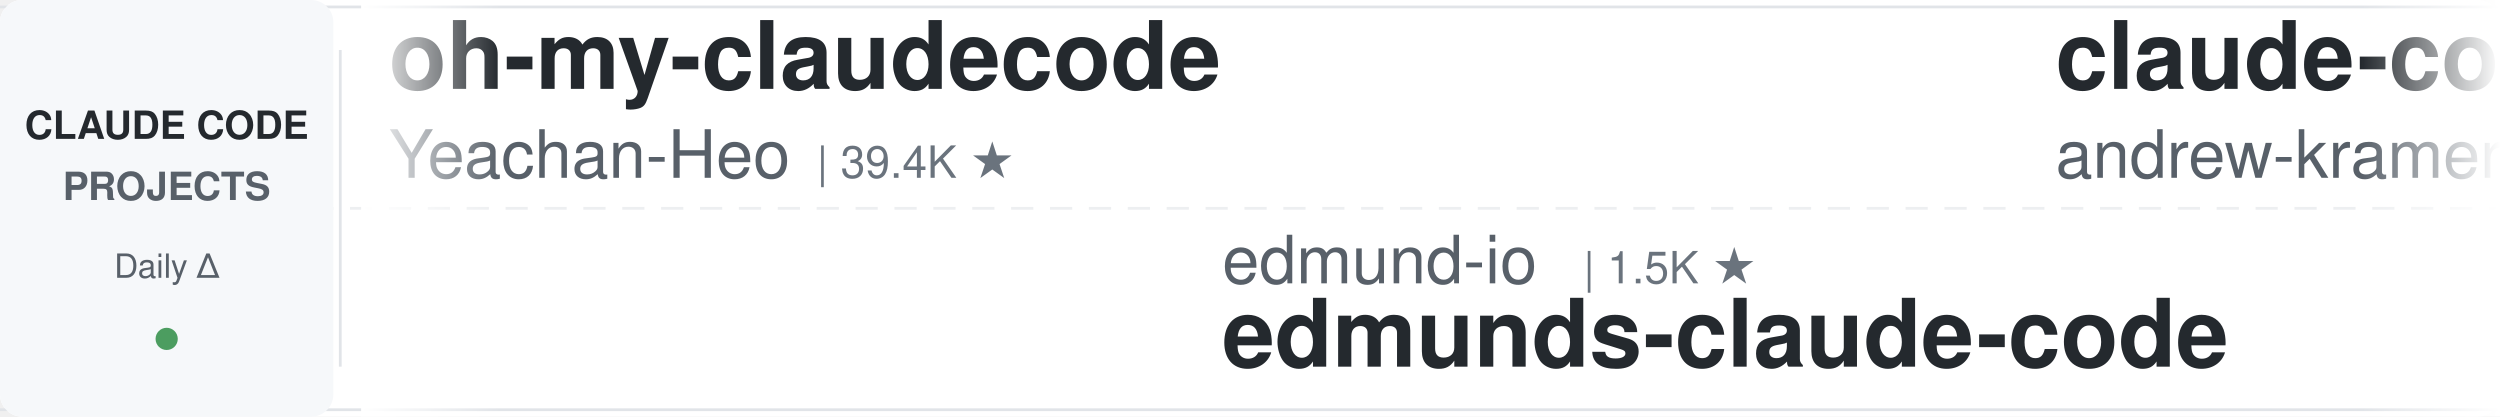
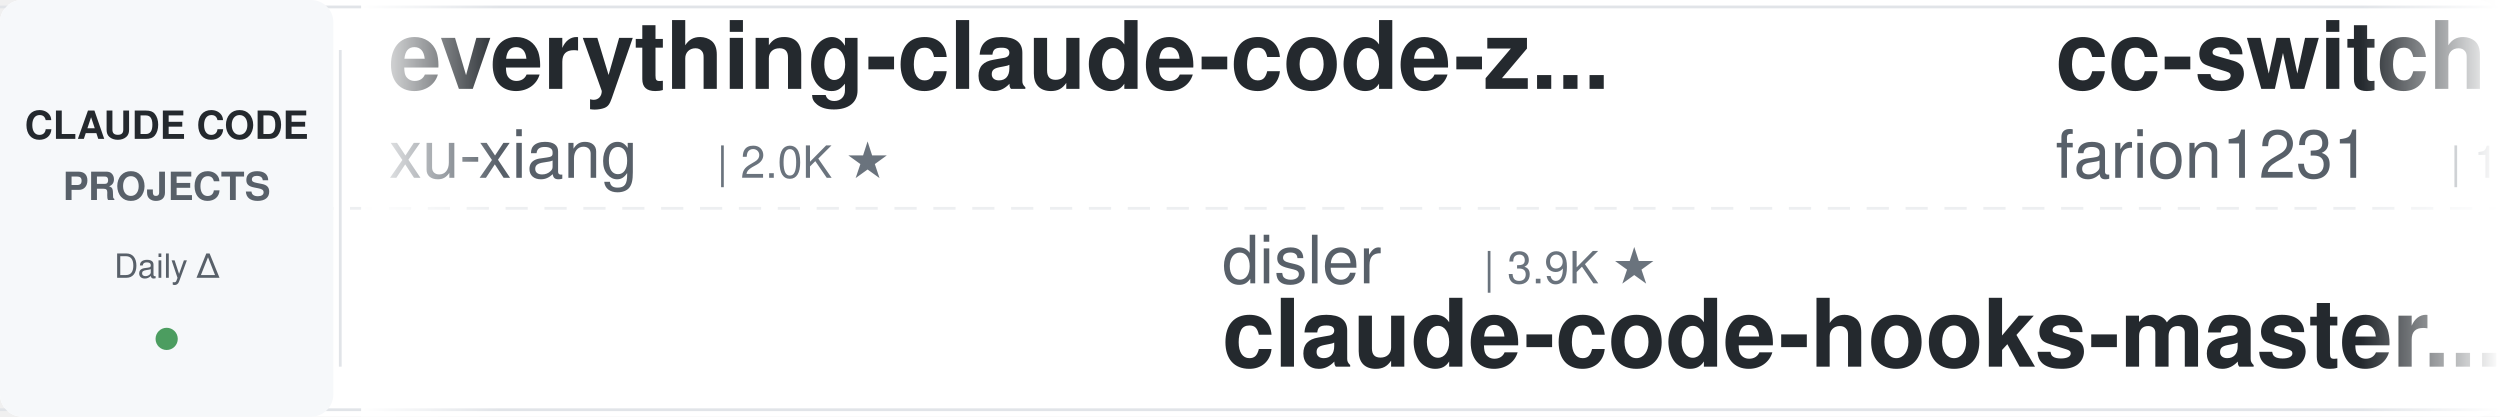
<svg xmlns="http://www.w3.org/2000/svg" width="900" height="150">
  <defs>
    <linearGradient id="leftFade" x1="0%" y1="0%" x2="100%" y2="0%">
      <stop offset="0%" style="stop-color:#ffffff;stop-opacity:1" />
      <stop offset="100%" style="stop-color:#ffffff;stop-opacity:0" />
    </linearGradient>
    <linearGradient id="rightFade" x1="0%" y1="0%" x2="100%" y2="0%">
      <stop offset="0%" style="stop-color:#ffffff;stop-opacity:0" />
      <stop offset="100%" style="stop-color:#ffffff;stop-opacity:1" />
    </linearGradient>
  </defs>
  <rect width="900" height="150" fill="#ffffff" rx="8" />
  <rect x="0" y="2" width="900" height="1" fill="#e1e4e8" />
  <rect x="0" y="147" width="900" height="1" fill="#e1e4e8" />
  <line x1="0" y1="75" x2="900" y2="75" stroke="#e1e4e8" stroke-width="1" stroke-dasharray="8 6" opacity="0.6" />
  <rect x="0" y="0" width="120" height="150" fill="#f6f8fa" rx="8" />
  <text x="60" y="50" font-family="-apple-system, BlinkMacSystemFont, 'Segoe UI', Helvetica, Arial, sans-serif" font-size="14" font-weight="600" fill="#24292e" text-anchor="middle">CLAUDE CODE</text>
  <text x="60" y="72" font-family="-apple-system, BlinkMacSystemFont, 'Segoe UI', Helvetica, Arial, sans-serif" font-size="14" font-weight="600" fill="#586069" text-anchor="middle">PROJECTS</text>
  <text x="60" y="100" font-family="-apple-system, BlinkMacSystemFont, 'Segoe UI', Helvetica, Arial, sans-serif" font-size="12" font-weight="500" fill="#586069" text-anchor="middle">Daily Δ</text>
  <circle cx="60" cy="122" r="4" fill="#22863a" opacity="0.8" />
  <rect x="122" y="18" width="1" height="114" fill="#e1e4e8" />
  <clipPath id="tickerClip">
    <rect x="130" y="0" width="770" height="150" />
  </clipPath>
  <g clip-path="url(#tickerClip)">
    <g id="tickerItems">
      <animateTransform attributeName="transform" attributeType="XML" type="translate" from="0 0" to="-3000 0" dur="54s" repeatCount="indefinite" />
      <g transform="translate(0, 0)">
-         <text x="140" y="32" font-family="-apple-system, BlinkMacSystemFont, 'Segoe UI', Helvetica, Arial, sans-serif" font-size="34" font-weight="600" fill="#24292e">oh-my-claudecode</text>
-         <text x="140" y="64" font-family="-apple-system, BlinkMacSystemFont, 'Segoe UI', Helvetica, Arial, sans-serif" font-size="24" font-weight="400" fill="#586069">Yeachan-Heo</text>
-         <text x="294" y="64" font-family="-apple-system, BlinkMacSystemFont, 'Segoe UI', Helvetica, Arial, sans-serif" font-size="16" font-weight="500" fill="#6a737d">| 39.4K ★</text>
+         <text x="140" y="32" font-family="-apple-system, BlinkMacSystemFont, 'Segoe UI', Helvetica, Arial, sans-serif" font-size="34" font-weight="600" fill="#24292e">everything-claude-code-z...</text>
+         <text x="140" y="64" font-family="-apple-system, BlinkMacSystemFont, 'Segoe UI', Helvetica, Arial, sans-serif" font-size="24" font-weight="400" fill="#586069">xu-xiang</text>
+         <text x="258" y="64" font-family="-apple-system, BlinkMacSystemFont, 'Segoe UI', Helvetica, Arial, sans-serif" font-size="16" font-weight="500" fill="#6a737d">| 2.0K ★</text>
      </g>
      <g transform="translate(300, 0)">
-         <text x="140" y="102" font-family="-apple-system, BlinkMacSystemFont, 'Segoe UI', Helvetica, Arial, sans-serif" font-size="24" font-weight="400" fill="#586069">edmund-io</text>
-         <text x="270" y="102" font-family="-apple-system, BlinkMacSystemFont, 'Segoe UI', Helvetica, Arial, sans-serif" font-size="16" font-weight="500" fill="#6a737d">| 1.5K ★</text>
-         <text x="140" y="132" font-family="-apple-system, BlinkMacSystemFont, 'Segoe UI', Helvetica, Arial, sans-serif" font-size="34" font-weight="600" fill="#24292e">edmunds-claude-code</text>
+         <text x="140" y="102" font-family="-apple-system, BlinkMacSystemFont, 'Segoe UI', Helvetica, Arial, sans-serif" font-size="24" font-weight="400" fill="#586069">disler</text>
+         <text x="234" y="102" font-family="-apple-system, BlinkMacSystemFont, 'Segoe UI', Helvetica, Arial, sans-serif" font-size="16" font-weight="500" fill="#6a737d">| 3.9K ★</text>
+         <text x="140" y="132" font-family="-apple-system, BlinkMacSystemFont, 'Segoe UI', Helvetica, Arial, sans-serif" font-size="34" font-weight="600" fill="#24292e">claude-code-hooks-master...</text>
      </g>
      <g transform="translate(600, 0)">
-         <text x="140" y="32" font-family="-apple-system, BlinkMacSystemFont, 'Segoe UI', Helvetica, Arial, sans-serif" font-size="34" font-weight="600" fill="#24292e">claude-code-source-build</text>
-         <text x="140" y="64" font-family="-apple-system, BlinkMacSystemFont, 'Segoe UI', Helvetica, Arial, sans-serif" font-size="24" font-weight="400" fill="#586069">andrew-kramer-inno</text>
-         <text x="378" y="64" font-family="-apple-system, BlinkMacSystemFont, 'Segoe UI', Helvetica, Arial, sans-serif" font-size="16" font-weight="500" fill="#6a737d">| 595 ★</text>
+         <text x="140" y="32" font-family="-apple-system, BlinkMacSystemFont, 'Segoe UI', Helvetica, Arial, sans-serif" font-size="34" font-weight="600" fill="#24292e">cc-switch</text>
+         <text x="140" y="64" font-family="-apple-system, BlinkMacSystemFont, 'Segoe UI', Helvetica, Arial, sans-serif" font-size="24" font-weight="400" fill="#586069">farion1231</text>
+         <text x="282" y="64" font-family="-apple-system, BlinkMacSystemFont, 'Segoe UI', Helvetica, Arial, sans-serif" font-size="16" font-weight="500" fill="#6a737d">| 138.1K ★</text>
      </g>
      <g transform="translate(900, 0)">
-         <text x="140" y="102" font-family="-apple-system, BlinkMacSystemFont, 'Segoe UI', Helvetica, Arial, sans-serif" font-size="24" font-weight="400" fill="#586069">centminmod</text>
-         <text x="282" y="102" font-family="-apple-system, BlinkMacSystemFont, 'Segoe UI', Helvetica, Arial, sans-serif" font-size="16" font-weight="500" fill="#6a737d">| 2.6K ★</text>
-         <text x="140" y="132" font-family="-apple-system, BlinkMacSystemFont, 'Segoe UI', Helvetica, Arial, sans-serif" font-size="34" font-weight="600" fill="#24292e">my-claude-code-setup</text>
+         <text x="140" y="102" font-family="-apple-system, BlinkMacSystemFont, 'Segoe UI', Helvetica, Arial, sans-serif" font-size="24" font-weight="400" fill="#586069">rohitg00</text>
+         <text x="258" y="102" font-family="-apple-system, BlinkMacSystemFont, 'Segoe UI', Helvetica, Arial, sans-serif" font-size="16" font-weight="500" fill="#6a737d">| 2.7K ★</text>
+         <text x="140" y="132" font-family="-apple-system, BlinkMacSystemFont, 'Segoe UI', Helvetica, Arial, sans-serif" font-size="34" font-weight="600" fill="#24292e">awesome-claude-code-tool...</text>
      </g>
      <g transform="translate(1200, 0)">
-         <text x="140" y="32" font-family="-apple-system, BlinkMacSystemFont, 'Segoe UI', Helvetica, Arial, sans-serif" font-size="34" font-weight="600" fill="#24292e">arcads-claude-code</text>
-         <text x="140" y="64" font-family="-apple-system, BlinkMacSystemFont, 'Segoe UI', Helvetica, Arial, sans-serif" font-size="24" font-weight="400" fill="#586069">krusemediallc</text>
-         <text x="318" y="64" font-family="-apple-system, BlinkMacSystemFont, 'Segoe UI', Helvetica, Arial, sans-serif" font-size="16" font-weight="500" fill="#6a737d">| 1.5K ★</text>
+         <text x="140" y="32" font-family="-apple-system, BlinkMacSystemFont, 'Segoe UI', Helvetica, Arial, sans-serif" font-size="34" font-weight="600" fill="#24292e">Claude-Code-Usage-Monito...</text>
+         <text x="140" y="64" font-family="-apple-system, BlinkMacSystemFont, 'Segoe UI', Helvetica, Arial, sans-serif" font-size="24" font-weight="400" fill="#586069">Maciek-roboblog</text>
+         <text x="342" y="64" font-family="-apple-system, BlinkMacSystemFont, 'Segoe UI', Helvetica, Arial, sans-serif" font-size="16" font-weight="500" fill="#6a737d">| 8.7K ★</text>
      </g>
      <g transform="translate(1500, 0)">
-         <text x="140" y="102" font-family="-apple-system, BlinkMacSystemFont, 'Segoe UI', Helvetica, Arial, sans-serif" font-size="24" font-weight="400" fill="#586069">AprilNEA</text>
-         <text x="258" y="102" font-family="-apple-system, BlinkMacSystemFont, 'Segoe UI', Helvetica, Arial, sans-serif" font-size="16" font-weight="500" fill="#6a737d">| 391 ★</text>
-         <text x="140" y="132" font-family="-apple-system, BlinkMacSystemFont, 'Segoe UI', Helvetica, Arial, sans-serif" font-size="34" font-weight="600" fill="#24292e">claude-code-source</text>
+         <text x="140" y="102" font-family="-apple-system, BlinkMacSystemFont, 'Segoe UI', Helvetica, Arial, sans-serif" font-size="24" font-weight="400" fill="#586069">musistudio</text>
+         <text x="282" y="102" font-family="-apple-system, BlinkMacSystemFont, 'Segoe UI', Helvetica, Arial, sans-serif" font-size="16" font-weight="500" fill="#6a737d">| 37.5K ★</text>
+         <text x="140" y="132" font-family="-apple-system, BlinkMacSystemFont, 'Segoe UI', Helvetica, Arial, sans-serif" font-size="34" font-weight="600" fill="#24292e">claude-code-router</text>
      </g>
      <g transform="translate(1800, 0)">
-         <text x="140" y="32" font-family="-apple-system, BlinkMacSystemFont, 'Segoe UI', Helvetica, Arial, sans-serif" font-size="34" font-weight="600" fill="#24292e">free-claude-code</text>
-         <text x="140" y="64" font-family="-apple-system, BlinkMacSystemFont, 'Segoe UI', Helvetica, Arial, sans-serif" font-size="24" font-weight="400" fill="#586069">Alishahryar1</text>
-         <text x="306" y="64" font-family="-apple-system, BlinkMacSystemFont, 'Segoe UI', Helvetica, Arial, sans-serif" font-size="16" font-weight="500" fill="#6a737d">| 56.1K ★</text>
+         <text x="140" y="32" font-family="-apple-system, BlinkMacSystemFont, 'Segoe UI', Helvetica, Arial, sans-serif" font-size="34" font-weight="600" fill="#24292e">claude-code-guide</text>
+         <text x="140" y="64" font-family="-apple-system, BlinkMacSystemFont, 'Segoe UI', Helvetica, Arial, sans-serif" font-size="24" font-weight="400" fill="#586069">zebbern</text>
+         <text x="246" y="64" font-family="-apple-system, BlinkMacSystemFont, 'Segoe UI', Helvetica, Arial, sans-serif" font-size="16" font-weight="500" fill="#6a737d">| 4.6K ★</text>
      </g>
      <g transform="translate(2100, 0)">
-         <text x="140" y="102" font-family="-apple-system, BlinkMacSystemFont, 'Segoe UI', Helvetica, Arial, sans-serif" font-size="24" font-weight="400" fill="#586069">oboard</text>
-         <text x="234" y="102" font-family="-apple-system, BlinkMacSystemFont, 'Segoe UI', Helvetica, Arial, sans-serif" font-size="16" font-weight="500" fill="#6a737d">| 3.3K ★</text>
-         <text x="140" y="132" font-family="-apple-system, BlinkMacSystemFont, 'Segoe UI', Helvetica, Arial, sans-serif" font-size="34" font-weight="600" fill="#24292e">claude-code-rev</text>
+         <text x="140" y="102" font-family="-apple-system, BlinkMacSystemFont, 'Segoe UI', Helvetica, Arial, sans-serif" font-size="24" font-weight="400" fill="#586069">WorldFlowAI</text>
+         <text x="294" y="102" font-family="-apple-system, BlinkMacSystemFont, 'Segoe UI', Helvetica, Arial, sans-serif" font-size="16" font-weight="500" fill="#6a737d">| 3.7K ★</text>
+         <text x="140" y="132" font-family="-apple-system, BlinkMacSystemFont, 'Segoe UI', Helvetica, Arial, sans-serif" font-size="34" font-weight="600" fill="#24292e">everything-claude-code</text>
      </g>
      <g transform="translate(2400, 0)">
-         <text x="140" y="32" font-family="-apple-system, BlinkMacSystemFont, 'Segoe UI', Helvetica, Arial, sans-serif" font-size="34" font-weight="600" fill="#24292e">claude-code-source</text>
-         <text x="140" y="64" font-family="-apple-system, BlinkMacSystemFont, 'Segoe UI', Helvetica, Arial, sans-serif" font-size="24" font-weight="400" fill="#586069">JrCx7scC</text>
-         <text x="258" y="64" font-family="-apple-system, BlinkMacSystemFont, 'Segoe UI', Helvetica, Arial, sans-serif" font-size="16" font-weight="500" fill="#6a737d">| 376 ★</text>
+         <text x="140" y="32" font-family="-apple-system, BlinkMacSystemFont, 'Segoe UI', Helvetica, Arial, sans-serif" font-size="34" font-weight="600" fill="#24292e">claude-code-rev</text>
+         <text x="140" y="64" font-family="-apple-system, BlinkMacSystemFont, 'Segoe UI', Helvetica, Arial, sans-serif" font-size="24" font-weight="400" fill="#586069">oboard</text>
+         <text x="234" y="64" font-family="-apple-system, BlinkMacSystemFont, 'Segoe UI', Helvetica, Arial, sans-serif" font-size="16" font-weight="500" fill="#6a737d">| 3.3K ★</text>
      </g>
      <g transform="translate(2700, 0)">
-         <text x="140" y="102" font-family="-apple-system, BlinkMacSystemFont, 'Segoe UI', Helvetica, Arial, sans-serif" font-size="24" font-weight="400" fill="#586069">frankbria</text>
-         <text x="270" y="102" font-family="-apple-system, BlinkMacSystemFont, 'Segoe UI', Helvetica, Arial, sans-serif" font-size="16" font-weight="500" fill="#6a737d">| 9.6K ★</text>
-         <text x="140" y="132" font-family="-apple-system, BlinkMacSystemFont, 'Segoe UI', Helvetica, Arial, sans-serif" font-size="34" font-weight="600" fill="#24292e">ralph-claude-code</text>
+         <text x="140" y="102" font-family="-apple-system, BlinkMacSystemFont, 'Segoe UI', Helvetica, Arial, sans-serif" font-size="24" font-weight="400" fill="#586069">https-deeplearning-ai</text>
+         <text x="414" y="102" font-family="-apple-system, BlinkMacSystemFont, 'Segoe UI', Helvetica, Arial, sans-serif" font-size="16" font-weight="500" fill="#6a737d">| 554 ★</text>
+         <text x="140" y="132" font-family="-apple-system, BlinkMacSystemFont, 'Segoe UI', Helvetica, Arial, sans-serif" font-size="34" font-weight="600" fill="#24292e">sc-claude-code-files</text>
      </g>
      <g transform="translate(3000, 0)">
-         <text x="140" y="32" font-family="-apple-system, BlinkMacSystemFont, 'Segoe UI', Helvetica, Arial, sans-serif" font-size="34" font-weight="600" fill="#24292e">oh-my-claudecode</text>
-         <text x="140" y="64" font-family="-apple-system, BlinkMacSystemFont, 'Segoe UI', Helvetica, Arial, sans-serif" font-size="24" font-weight="400" fill="#586069">Yeachan-Heo</text>
-         <text x="294" y="64" font-family="-apple-system, BlinkMacSystemFont, 'Segoe UI', Helvetica, Arial, sans-serif" font-size="16" font-weight="500" fill="#6a737d">| 39.4K ★</text>
+         <text x="140" y="32" font-family="-apple-system, BlinkMacSystemFont, 'Segoe UI', Helvetica, Arial, sans-serif" font-size="34" font-weight="600" fill="#24292e">everything-claude-code-z...</text>
+         <text x="140" y="64" font-family="-apple-system, BlinkMacSystemFont, 'Segoe UI', Helvetica, Arial, sans-serif" font-size="24" font-weight="400" fill="#586069">xu-xiang</text>
+         <text x="258" y="64" font-family="-apple-system, BlinkMacSystemFont, 'Segoe UI', Helvetica, Arial, sans-serif" font-size="16" font-weight="500" fill="#6a737d">| 2.0K ★</text>
      </g>
      <g transform="translate(3300, 0)">
-         <text x="140" y="102" font-family="-apple-system, BlinkMacSystemFont, 'Segoe UI', Helvetica, Arial, sans-serif" font-size="24" font-weight="400" fill="#586069">edmund-io</text>
-         <text x="270" y="102" font-family="-apple-system, BlinkMacSystemFont, 'Segoe UI', Helvetica, Arial, sans-serif" font-size="16" font-weight="500" fill="#6a737d">| 1.5K ★</text>
-         <text x="140" y="132" font-family="-apple-system, BlinkMacSystemFont, 'Segoe UI', Helvetica, Arial, sans-serif" font-size="34" font-weight="600" fill="#24292e">edmunds-claude-code</text>
+         <text x="140" y="102" font-family="-apple-system, BlinkMacSystemFont, 'Segoe UI', Helvetica, Arial, sans-serif" font-size="24" font-weight="400" fill="#586069">disler</text>
+         <text x="234" y="102" font-family="-apple-system, BlinkMacSystemFont, 'Segoe UI', Helvetica, Arial, sans-serif" font-size="16" font-weight="500" fill="#6a737d">| 3.9K ★</text>
+         <text x="140" y="132" font-family="-apple-system, BlinkMacSystemFont, 'Segoe UI', Helvetica, Arial, sans-serif" font-size="34" font-weight="600" fill="#24292e">claude-code-hooks-master...</text>
      </g>
      <g transform="translate(3600, 0)">
-         <text x="140" y="32" font-family="-apple-system, BlinkMacSystemFont, 'Segoe UI', Helvetica, Arial, sans-serif" font-size="34" font-weight="600" fill="#24292e">claude-code-source-build</text>
-         <text x="140" y="64" font-family="-apple-system, BlinkMacSystemFont, 'Segoe UI', Helvetica, Arial, sans-serif" font-size="24" font-weight="400" fill="#586069">andrew-kramer-inno</text>
-         <text x="378" y="64" font-family="-apple-system, BlinkMacSystemFont, 'Segoe UI', Helvetica, Arial, sans-serif" font-size="16" font-weight="500" fill="#6a737d">| 595 ★</text>
+         <text x="140" y="32" font-family="-apple-system, BlinkMacSystemFont, 'Segoe UI', Helvetica, Arial, sans-serif" font-size="34" font-weight="600" fill="#24292e">cc-switch</text>
+         <text x="140" y="64" font-family="-apple-system, BlinkMacSystemFont, 'Segoe UI', Helvetica, Arial, sans-serif" font-size="24" font-weight="400" fill="#586069">farion1231</text>
+         <text x="282" y="64" font-family="-apple-system, BlinkMacSystemFont, 'Segoe UI', Helvetica, Arial, sans-serif" font-size="16" font-weight="500" fill="#6a737d">| 138.1K ★</text>
      </g>
      <g transform="translate(3900, 0)">
-         <text x="140" y="102" font-family="-apple-system, BlinkMacSystemFont, 'Segoe UI', Helvetica, Arial, sans-serif" font-size="24" font-weight="400" fill="#586069">centminmod</text>
-         <text x="282" y="102" font-family="-apple-system, BlinkMacSystemFont, 'Segoe UI', Helvetica, Arial, sans-serif" font-size="16" font-weight="500" fill="#6a737d">| 2.6K ★</text>
-         <text x="140" y="132" font-family="-apple-system, BlinkMacSystemFont, 'Segoe UI', Helvetica, Arial, sans-serif" font-size="34" font-weight="600" fill="#24292e">my-claude-code-setup</text>
+         <text x="140" y="102" font-family="-apple-system, BlinkMacSystemFont, 'Segoe UI', Helvetica, Arial, sans-serif" font-size="24" font-weight="400" fill="#586069">rohitg00</text>
+         <text x="258" y="102" font-family="-apple-system, BlinkMacSystemFont, 'Segoe UI', Helvetica, Arial, sans-serif" font-size="16" font-weight="500" fill="#6a737d">| 2.7K ★</text>
+         <text x="140" y="132" font-family="-apple-system, BlinkMacSystemFont, 'Segoe UI', Helvetica, Arial, sans-serif" font-size="34" font-weight="600" fill="#24292e">awesome-claude-code-tool...</text>
      </g>
    </g>
  </g>
  <rect x="130" y="0" width="50" height="150" fill="url(#leftFade)" />
  <rect x="850" y="0" width="50" height="150" fill="url(#rightFade)" />
</svg>
